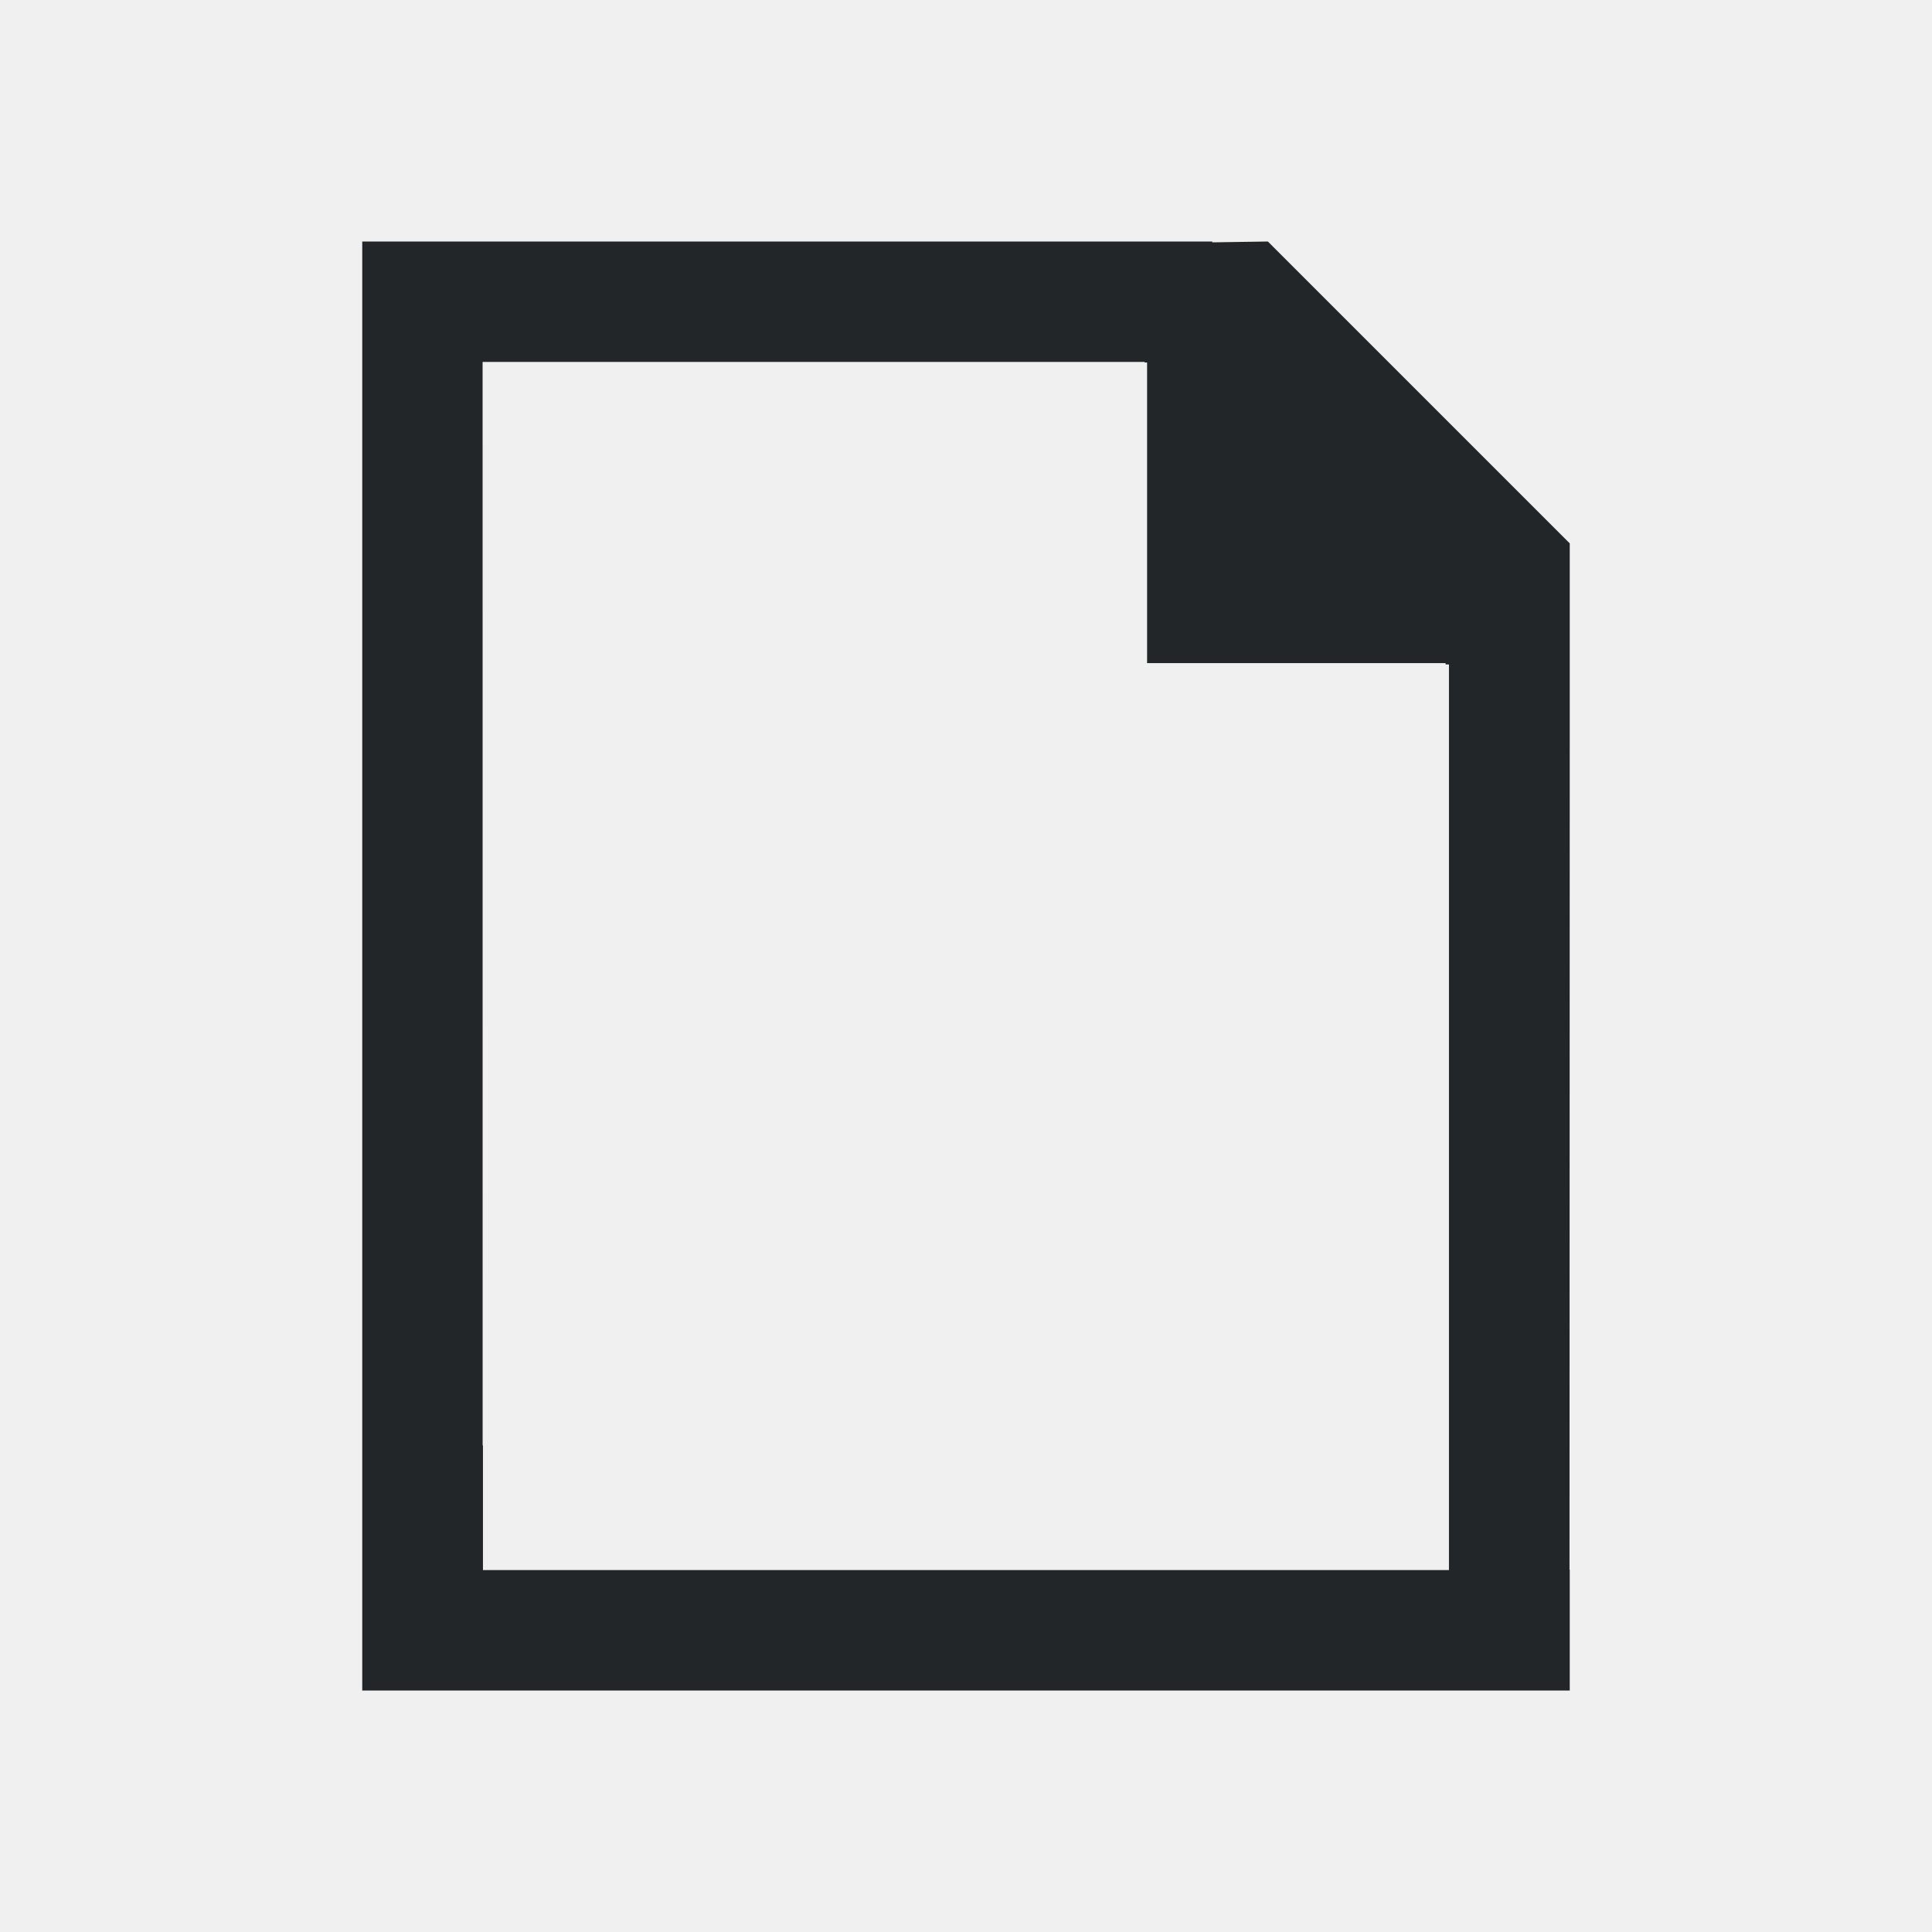
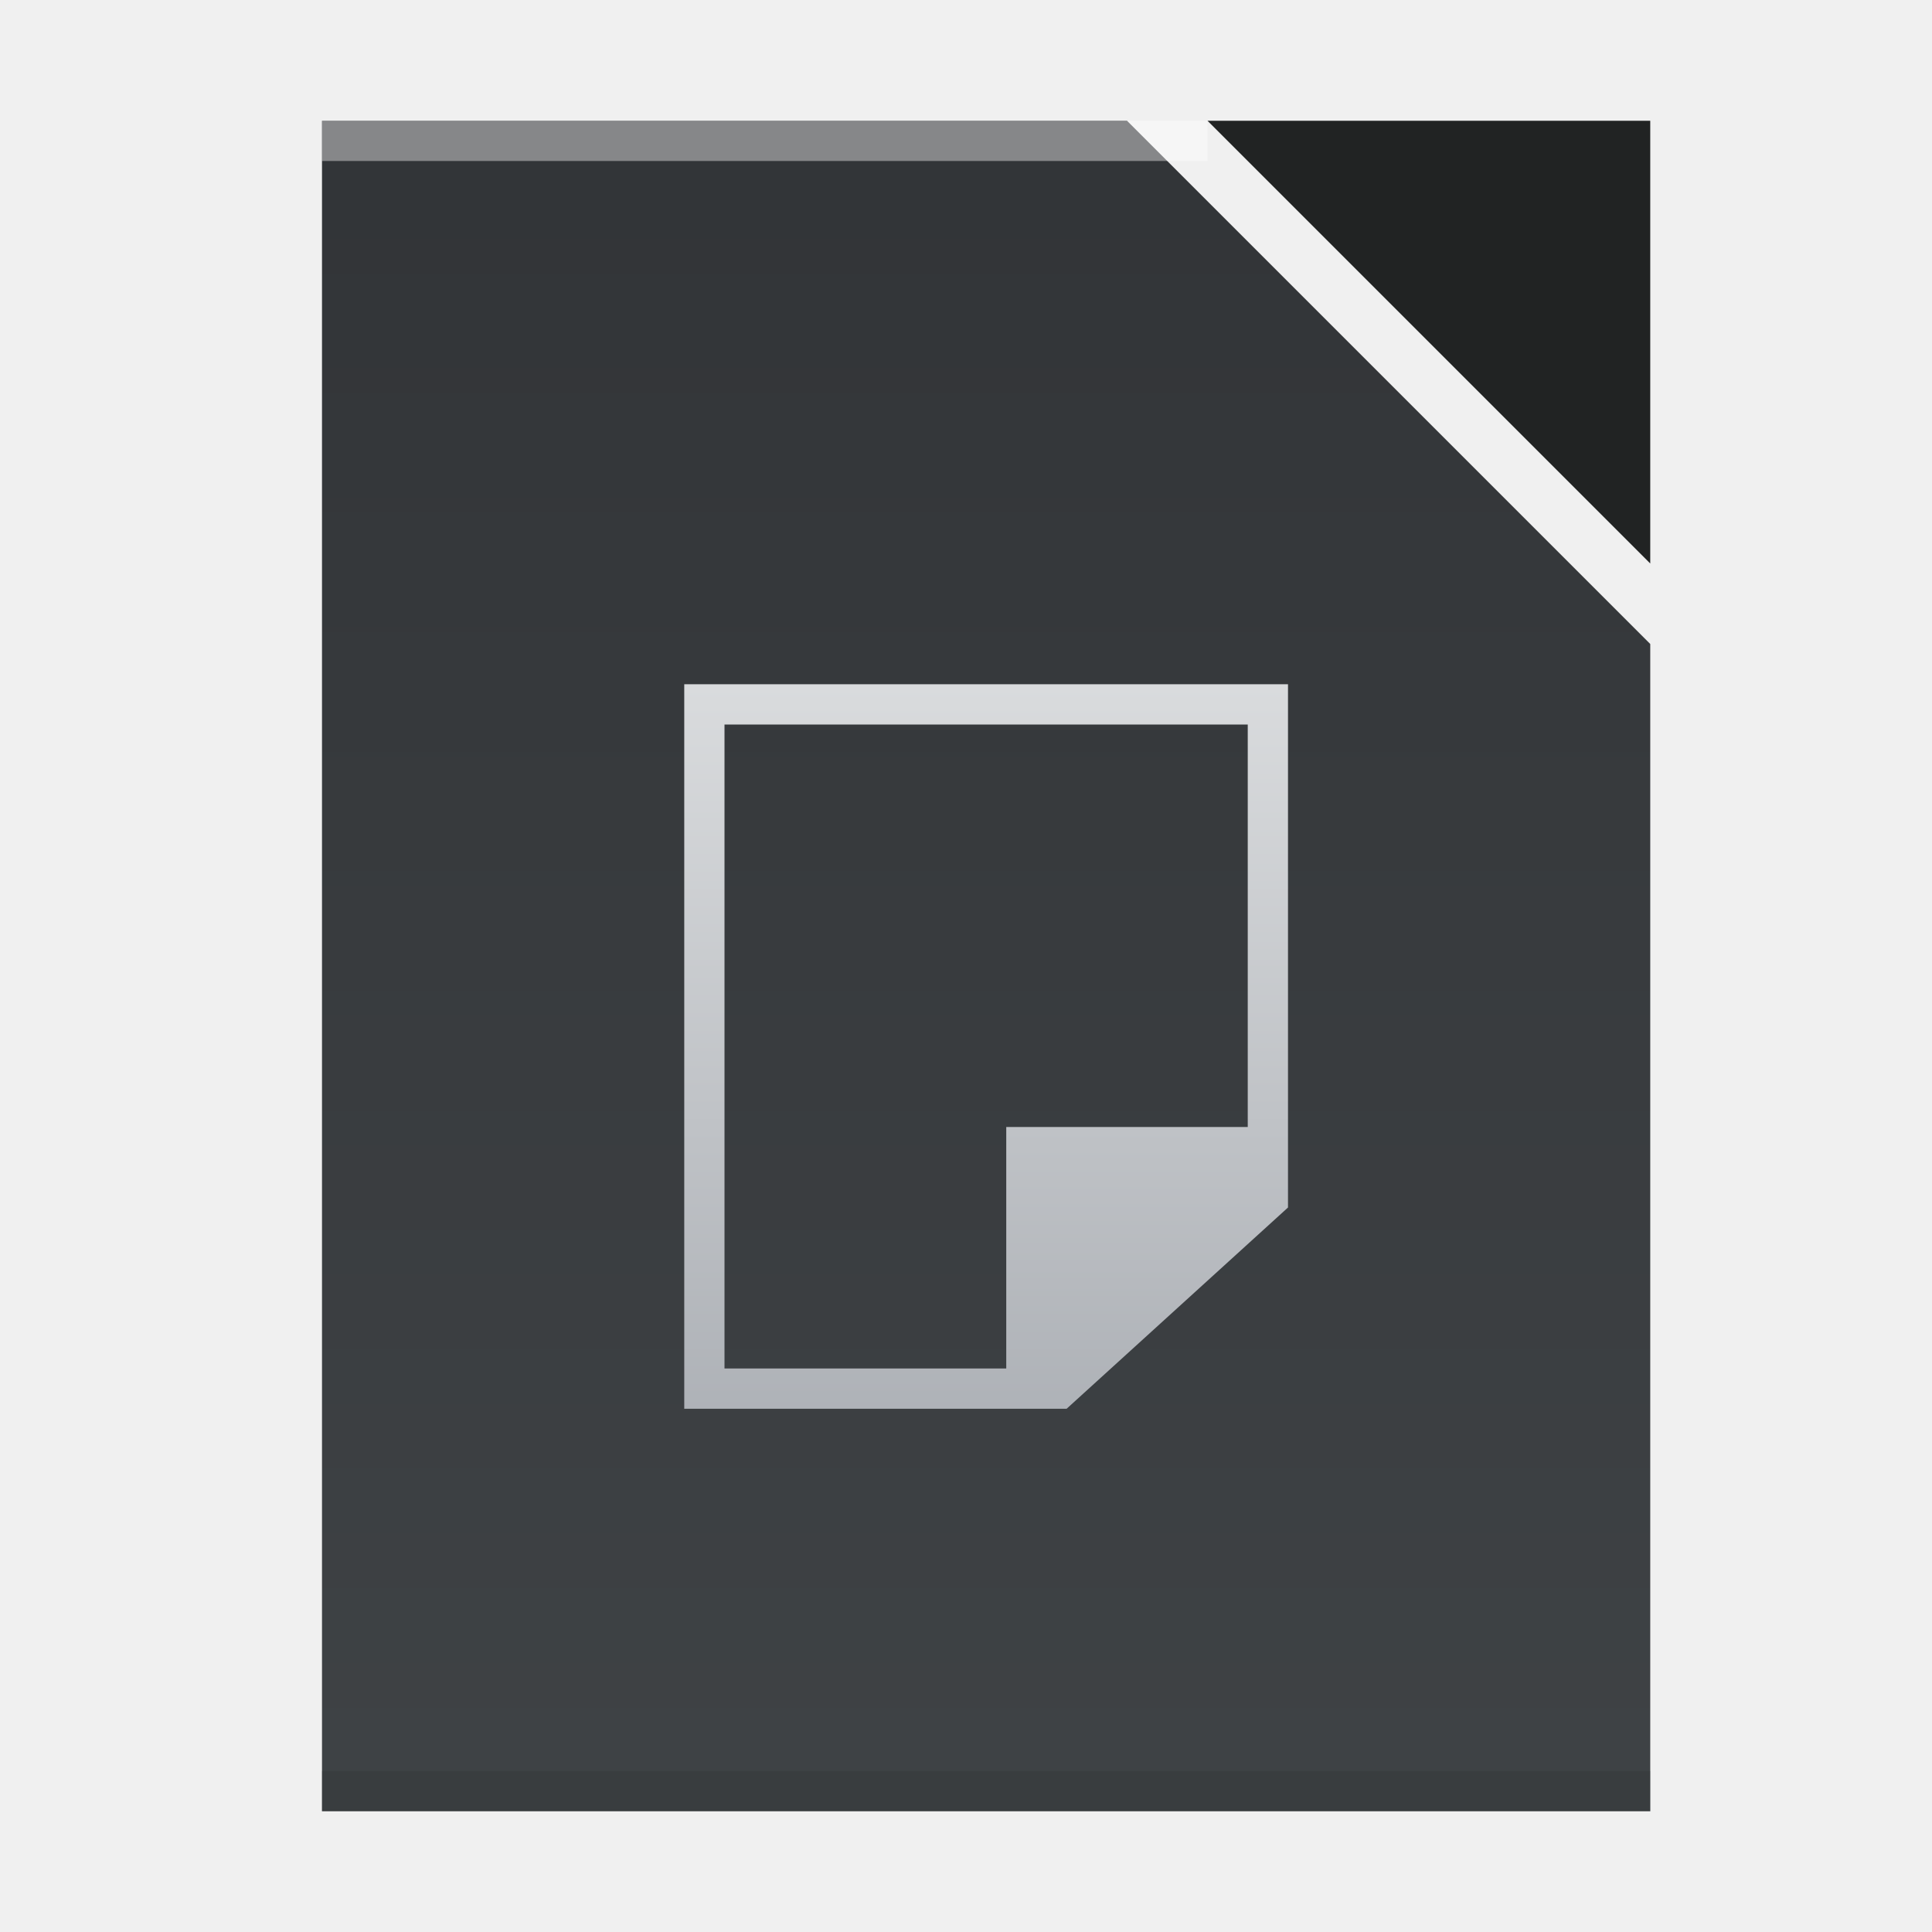
- <svg xmlns="http://www.w3.org/2000/svg" viewBox="0 0 48 48">
-   <path d="m9 6v31.5 1.395.105 1.5 1.5h30v-1.5-1.5h-.006l.006-21v-4.5l-7.5-7.5-1.381.021v-.021h-2.057-16.447zm2.99 2.992h16.447v.014h.062v7.469h7.416v.033h.084v16.5 4.5 1.5h-24v-.086-1.416-1.5-.096h-.008z" fill="#232629" />
+ <svg xmlns="http://www.w3.org/2000/svg" height="48" width="48">
+   <linearGradient id="a" gradientUnits="userSpaceOnUse" x1="24.5" x2="24.5" y1="39" y2="16.6">
+     <stop offset="0" stop-color="#a5a9af" />
+     <stop offset="1" stop-color="#dadcde" />
+   </linearGradient>
+   <linearGradient id="b" gradientTransform="matrix(2.036363 0 0 -1.931036 -1570.535 1028.663)" gradientUnits="userSpaceOnUse" x1="408.571" x2="408.571" y1="543.798" y2="503.798">
+     <stop offset="0" stop-color="#2a2c2f" />
+     <stop offset="1" stop-color="#424649" />
+   </linearGradient>
+   <path d="m8 45v-42l20-0 13 13-0 18.862v10.138h-10.5z" fill="url(#b)" stroke-width="1.5" />
+   <path d="m8 44h33l-0 1h-33z" fill="#2e3132" fill-opacity=".294" stroke-width="1.817" />
+   <path d="m8 3 22-0.0 0 1-22.0 0z" fill="#fff" fill-opacity=".41" stroke-width="1.239" />
+   <path d="m41 14-11-11 11.0 0z" fill="#212323" fill-rule="evenodd" stroke-width="1.5" />
+   <path d="m17 17.0 0 18h9.5l5.5-5v-13h-15zm1.0 1h13v10h-6v6h-7z" fill="url(#a)" stroke-width="1.4" />
</svg>
